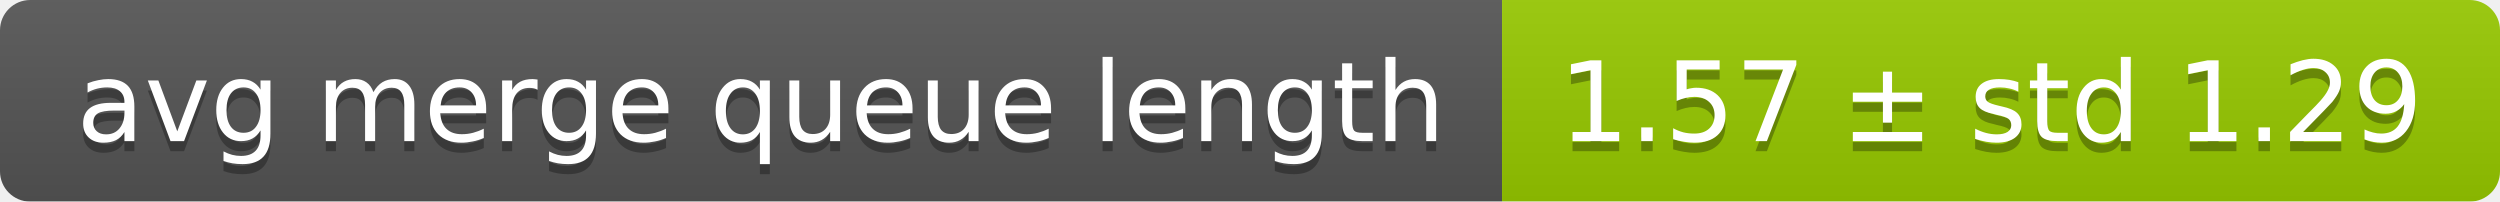
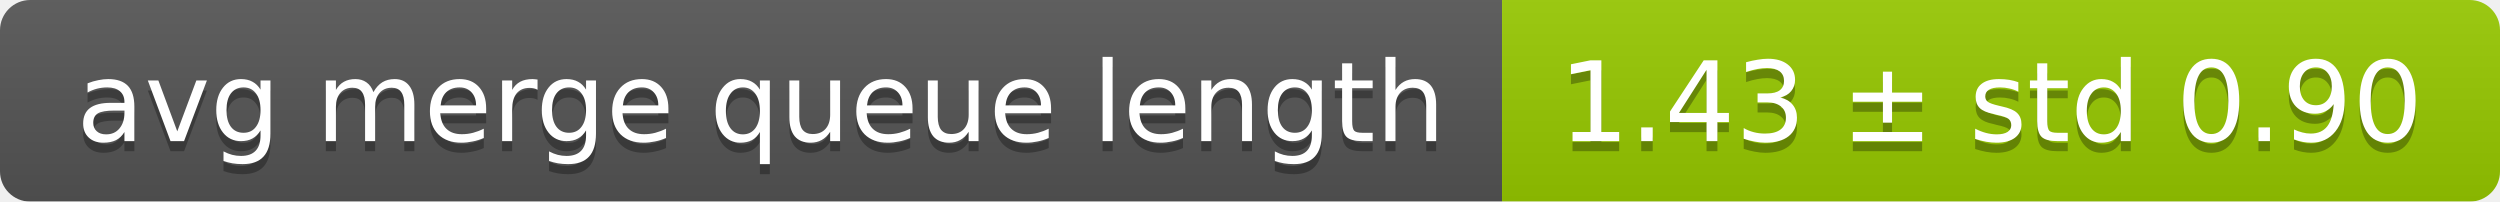
<svg xmlns="http://www.w3.org/2000/svg" width="248" height="20">
  <linearGradient id="smooth" x2="0" y2="100%">
    <stop offset="0" stop-color="#bbb" stop-opacity=".1" />
    <stop offset="1" stop-opacity=".1" />
  </linearGradient>
  <mask id="round">
    <rect width="248" height="20" rx="3" fill="#fff" />
  </mask>
  <g mask="url(#round)">
    <rect width="149" height="20" fill="#555" />
    <rect x="149" width="99" height="20" fill="#97ca00" />
    <rect width="248" height="20" fill="url(#smooth)" />
  </g>
  <g fill="#fff" text-anchor="middle" font-family="DejaVu Sans,Verdana,Geneva,sans-serif" font-size="11">
    <text x="75.5" y="15" fill="#010101" fill-opacity=".3">avg merge queue length</text>
    <text x="75.5" y="14">avg merge queue length</text>
-     <text x="197.5" y="15" fill="#010101" fill-opacity=".3">1.57 ± std 1.29</text>
-     <text x="197.5" y="14">1.57 ± std 1.29</text>
+     <text x="197.5" y="15" fill="#010101" fill-opacity=".3">1.43 ± std 0.90</text>
+     <text x="197.5" y="14">1.43 ± std 0.90</text>
  </g>
</svg>
